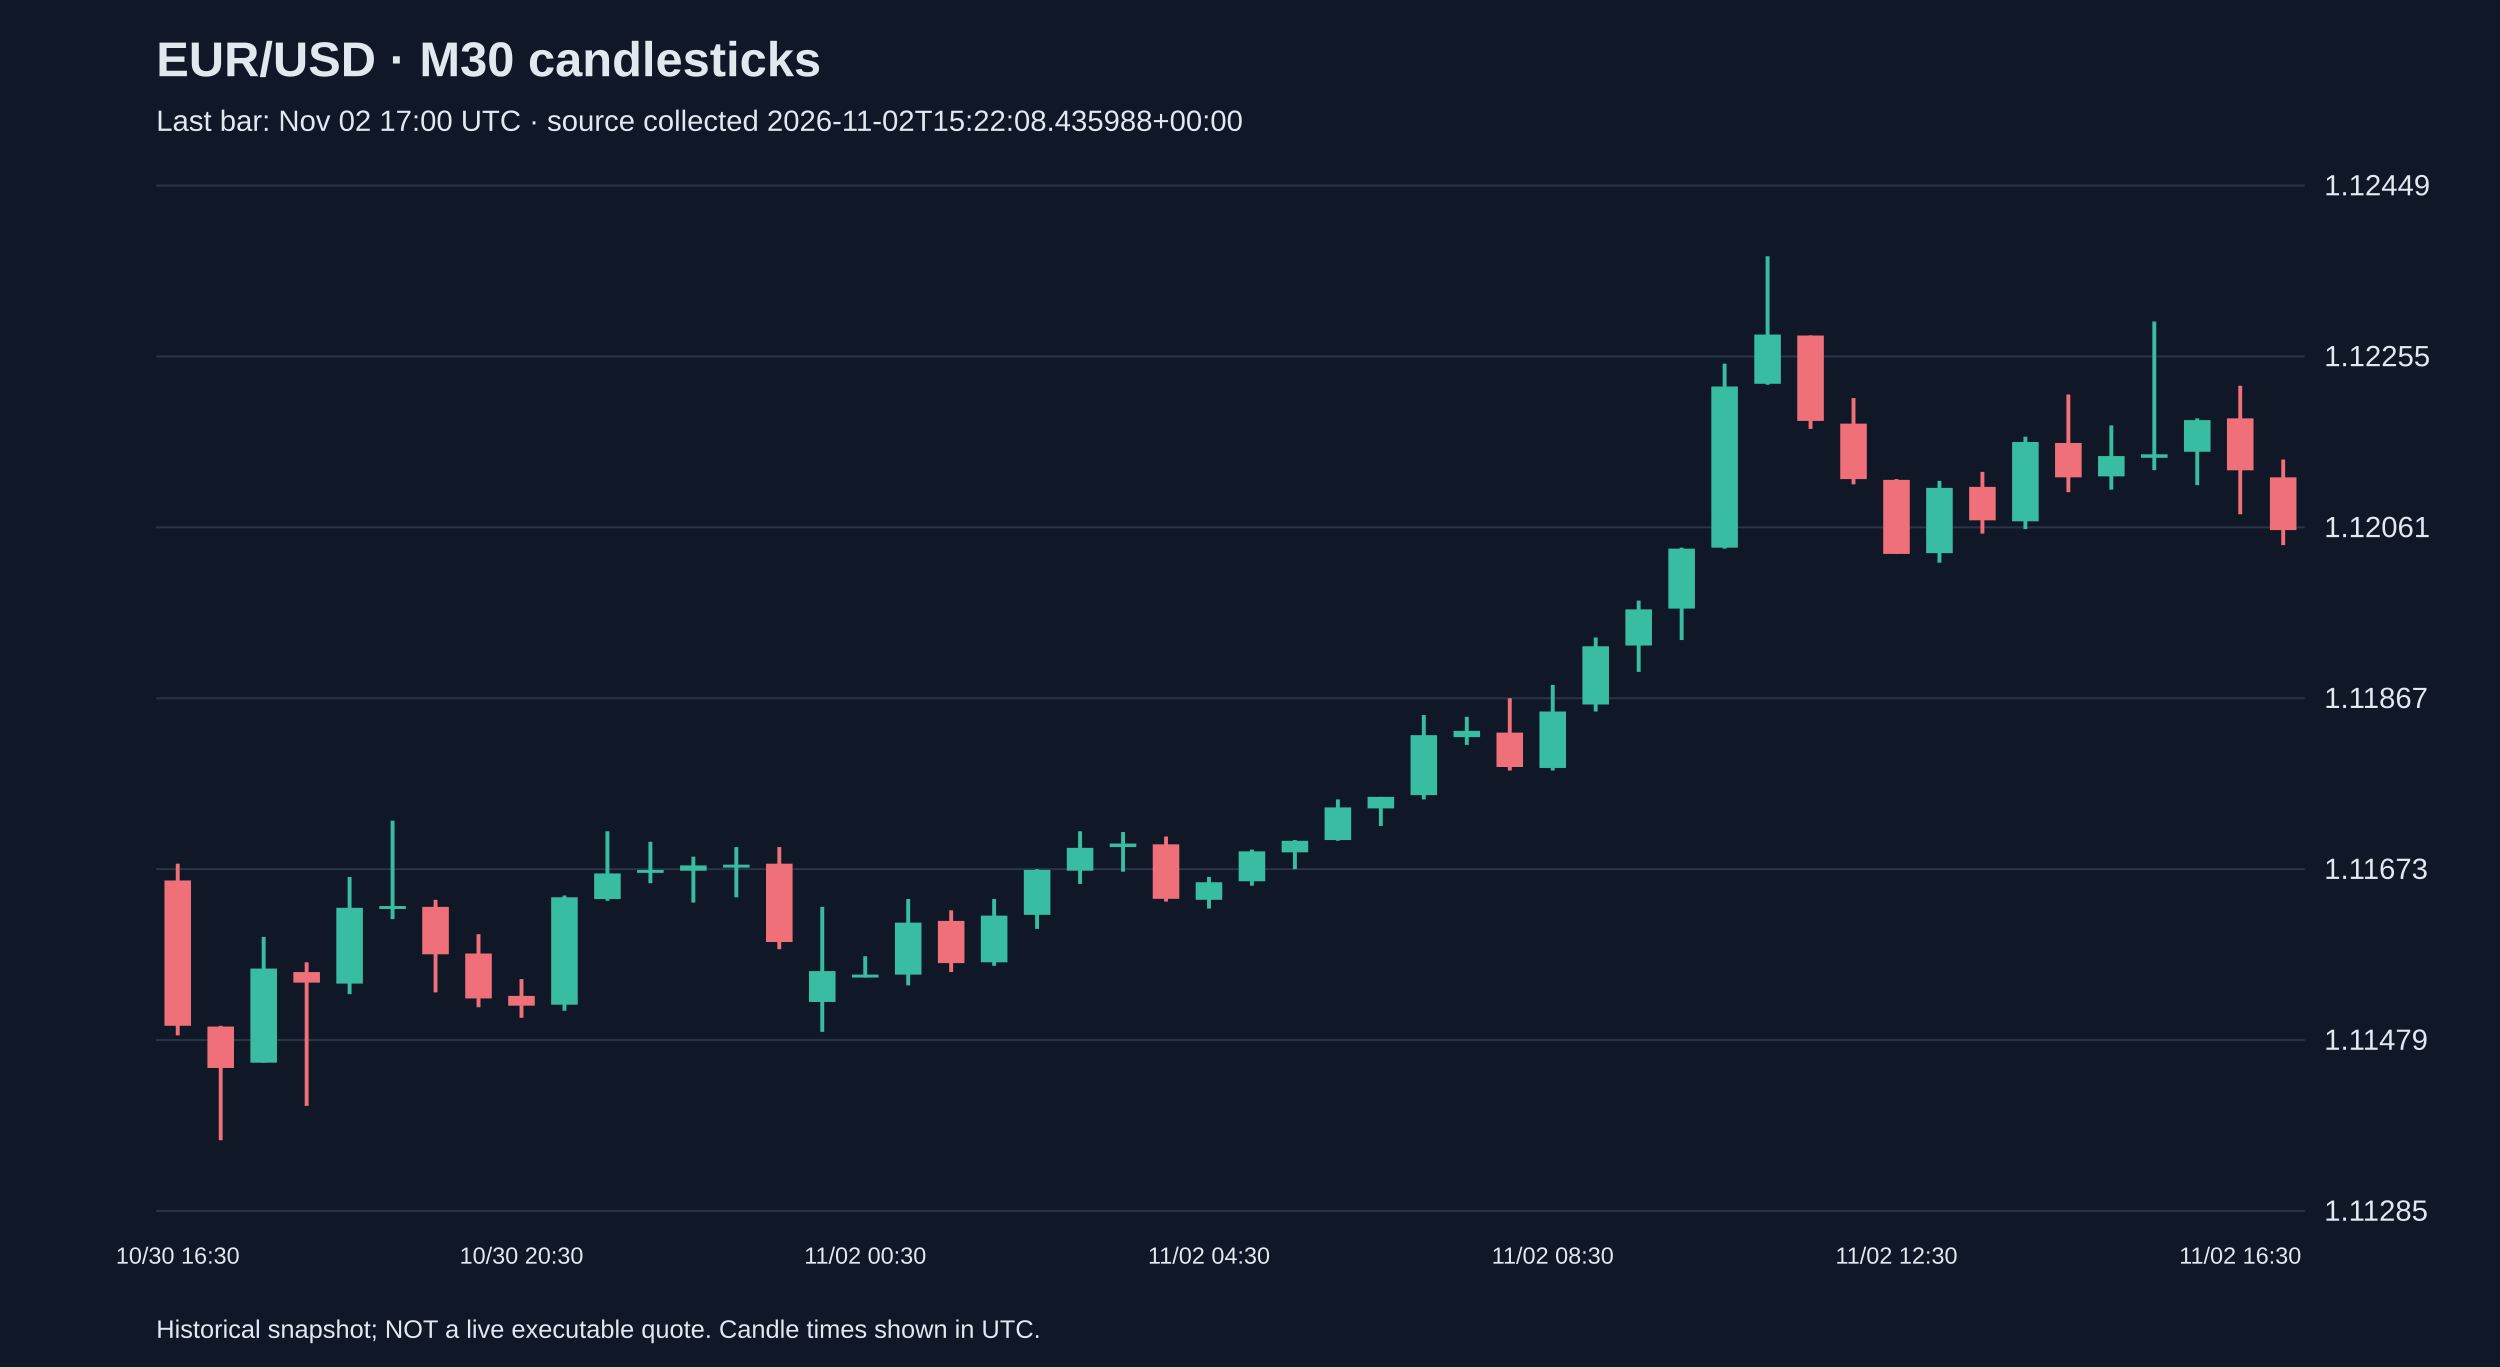
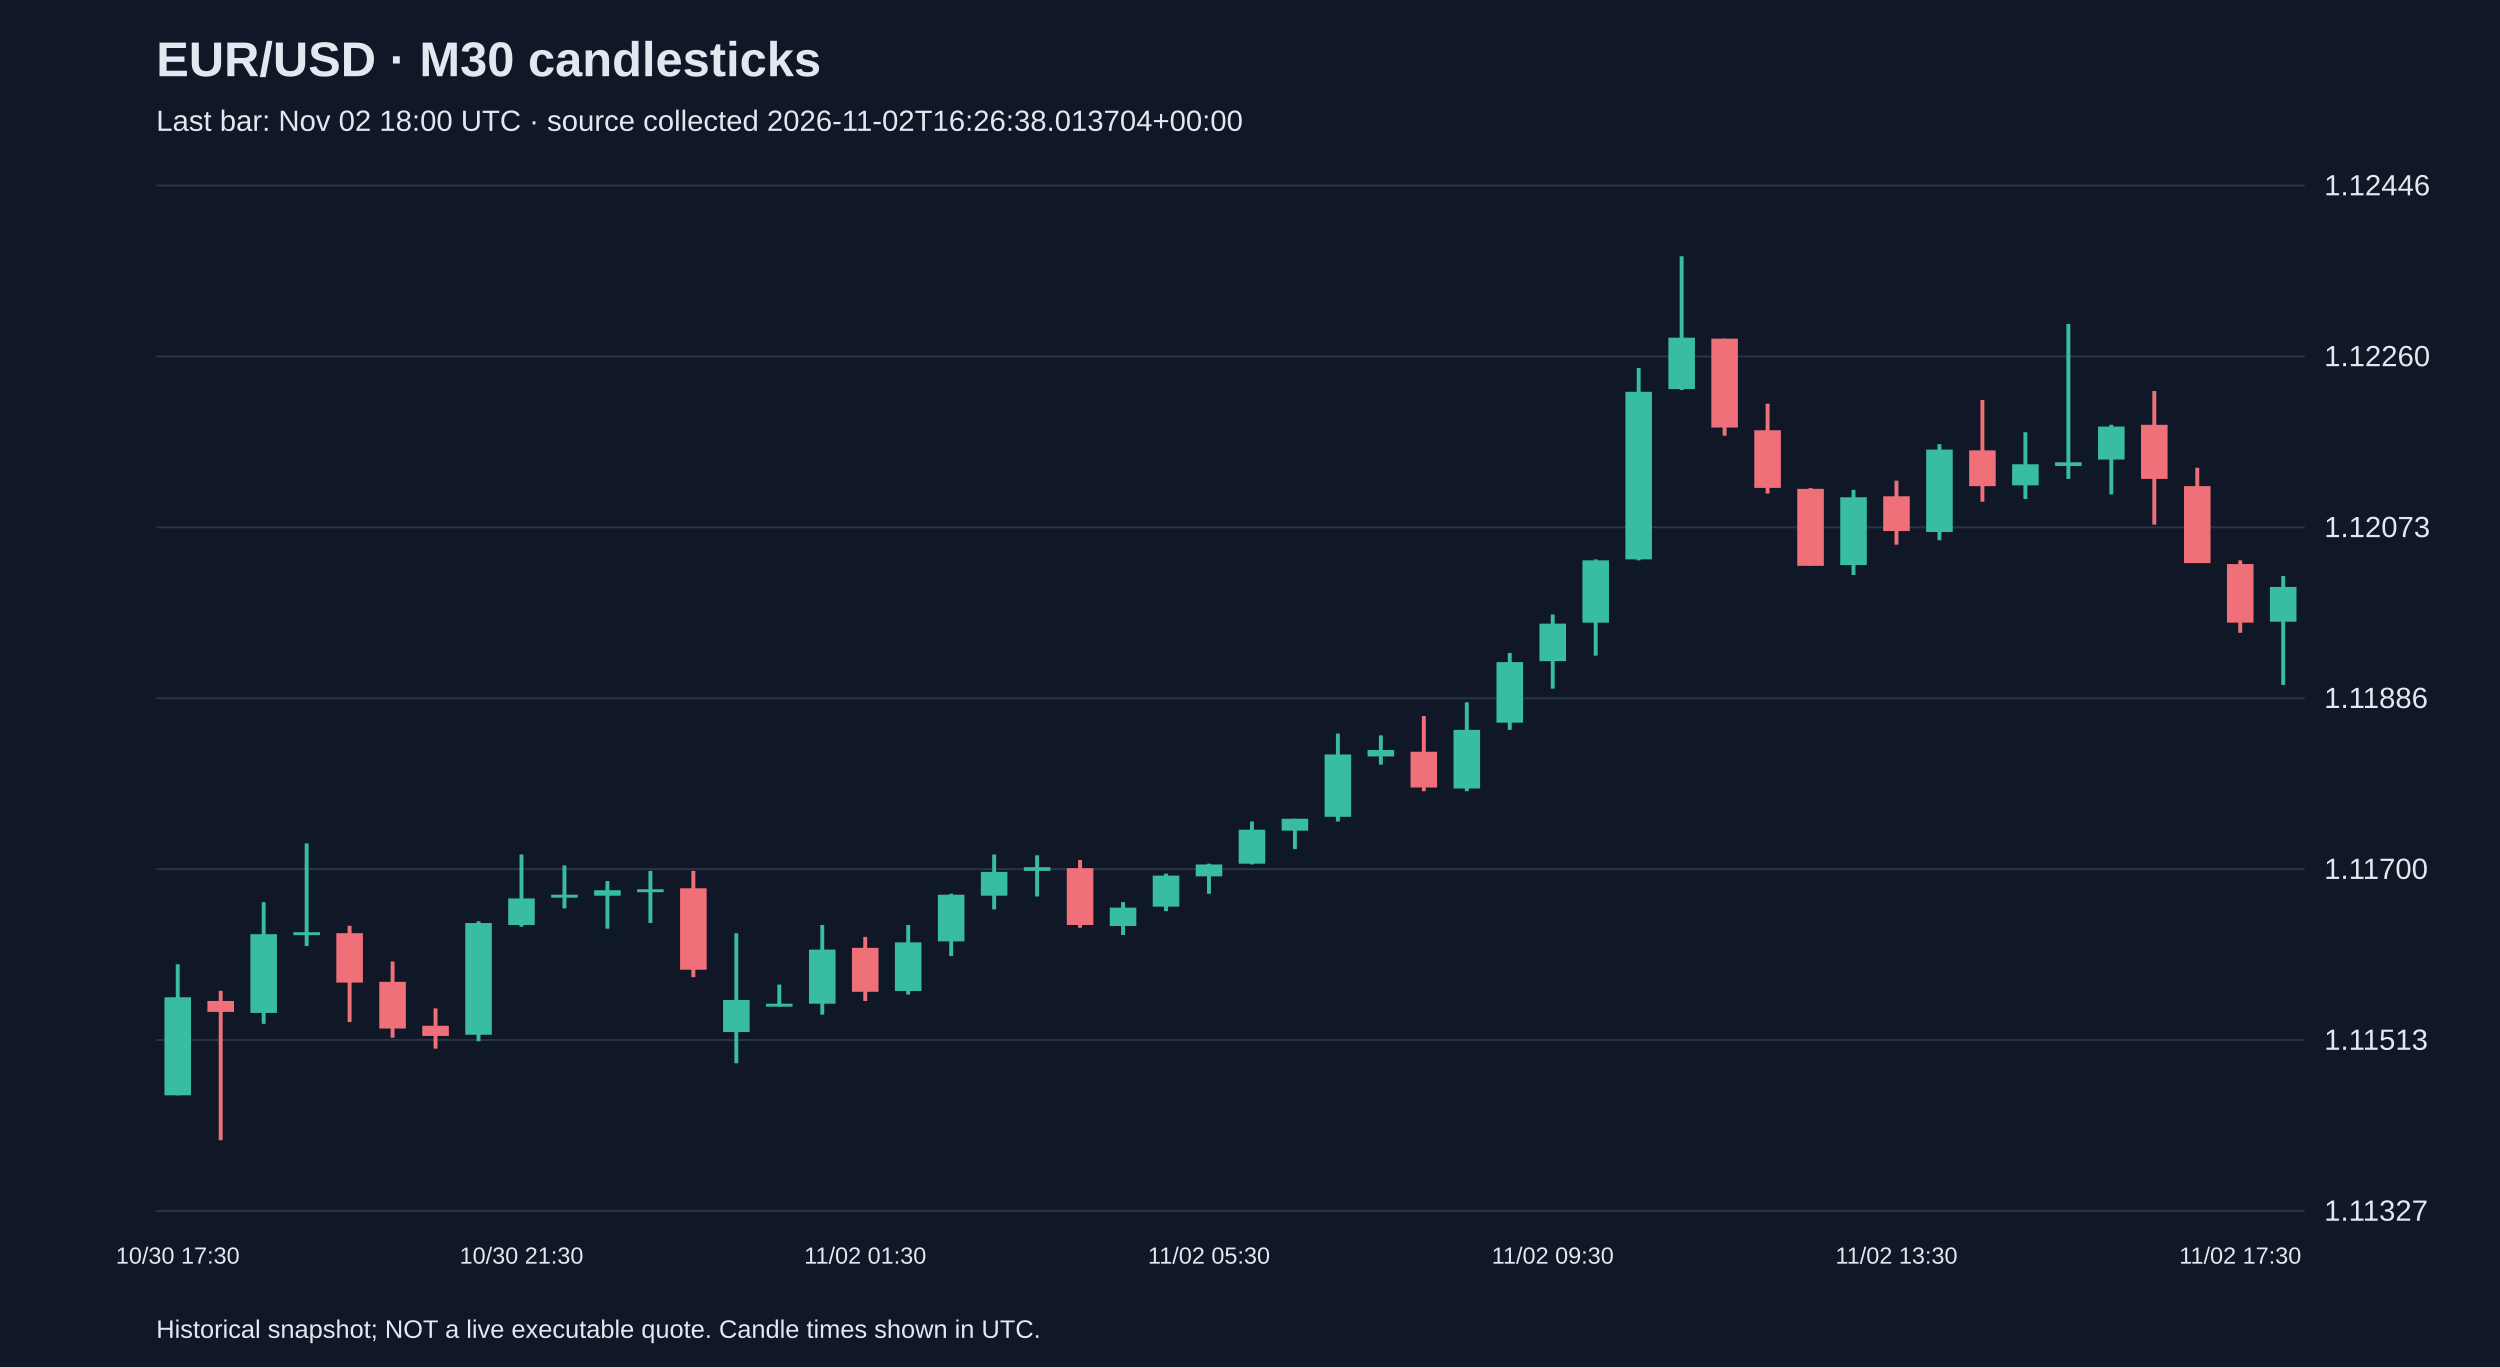
<svg xmlns="http://www.w3.org/2000/svg" viewBox="0 0 1280 700">
  <rect width="100%" height="100%" fill="#101827" />
  <style>text{font-family:Arial,sans-serif;fill:#e2e8f0}</style>
  <text x="80" y="39" font-size="25" font-weight="bold">EUR/USD · M30 candlesticks</text>
-   <text x="80" y="67" font-size="15" fill="#a6b1c5">Last bar: Nov 02 17:00 UTC · source collected 2026-11-02T15:22:08.435988+00:00</text>
+   <text x="80" y="67" font-size="15" fill="#a6b1c5">Last bar: Nov 02 18:00 UTC · source collected 2026-11-02T16:26:38.013704+00:00</text>
  <line x1="80" y1="620.0" x2="1180" y2="620.0" stroke="#283548" />
-   <text x="1190" y="625.0" font-size="15">1.11285</text>
+   <text x="1190" y="625.0" font-size="15">1.11327</text>
  <line x1="80" y1="532.5" x2="1180" y2="532.5" stroke="#283548" />
-   <text x="1190" y="537.5" font-size="15">1.11479</text>
+   <text x="1190" y="537.5" font-size="15">1.11513</text>
  <line x1="80" y1="445.0" x2="1180" y2="445.0" stroke="#283548" />
-   <text x="1190" y="450.0" font-size="15">1.11673</text>
+   <text x="1190" y="450.0" font-size="15">1.11700</text>
  <line x1="80" y1="357.5" x2="1180" y2="357.5" stroke="#283548" />
-   <text x="1190" y="362.5" font-size="15">1.11867</text>
+   <text x="1190" y="362.5" font-size="15">1.11886</text>
  <line x1="80" y1="270.0" x2="1180" y2="270.0" stroke="#283548" />
-   <text x="1190" y="275.0" font-size="15">1.12061</text>
+   <text x="1190" y="275.0" font-size="15">1.12073</text>
  <line x1="80" y1="182.5" x2="1180" y2="182.5" stroke="#283548" />
-   <text x="1190" y="187.5" font-size="15">1.12255</text>
+   <text x="1190" y="187.5" font-size="15">1.12260</text>
  <line x1="80" y1="95.0" x2="1180" y2="95.0" stroke="#283548" />
-   <text x="1190" y="100.0" font-size="15">1.12449</text>
-   <line x1="91.0" y1="442.2" x2="91.0" y2="530.1" stroke="#f07079" stroke-width="2" />
-   <rect x="84.2" y="450.8" width="13.6" height="74.4" fill="#f07079" />
-   <text x="91.0" y="647" text-anchor="middle" font-size="12">10/30 16:30</text>
-   <line x1="113.0" y1="525.2" x2="113.0" y2="583.8" stroke="#f07079" stroke-width="2" />
-   <rect x="106.2" y="525.6" width="13.6" height="21.2" fill="#f07079" />
-   <line x1="135.0" y1="479.7" x2="135.0" y2="544.1" stroke="#38bca2" stroke-width="2" />
-   <rect x="128.2" y="495.9" width="13.6" height="48.2" fill="#38bca2" />
-   <line x1="157.0" y1="492.7" x2="157.0" y2="566.2" stroke="#f07079" stroke-width="2" />
-   <rect x="150.2" y="497.7" width="13.6" height="5.4" fill="#f07079" />
-   <line x1="179.0" y1="449.0" x2="179.0" y2="509.0" stroke="#38bca2" stroke-width="2" />
-   <rect x="172.2" y="464.8" width="13.6" height="38.8" fill="#38bca2" />
-   <line x1="201.0" y1="420.2" x2="201.0" y2="470.6" stroke="#38bca2" stroke-width="2" />
-   <rect x="194.2" y="463.9" width="13.6" height="1.5" fill="#38bca2" />
-   <line x1="223.0" y1="460.7" x2="223.0" y2="508.1" stroke="#f07079" stroke-width="2" />
-   <rect x="216.2" y="464.3" width="13.6" height="24.3" fill="#f07079" />
-   <line x1="245.0" y1="478.3" x2="245.0" y2="515.7" stroke="#f07079" stroke-width="2" />
-   <rect x="238.2" y="488.2" width="13.6" height="23.0" fill="#f07079" />
-   <line x1="267.0" y1="501.3" x2="267.0" y2="521.1" stroke="#f07079" stroke-width="2" />
-   <rect x="260.2" y="509.9" width="13.6" height="5.0" fill="#f07079" />
-   <text x="267.0" y="647" text-anchor="middle" font-size="12">10/30 20:30</text>
-   <line x1="289.0" y1="458.5" x2="289.0" y2="517.5" stroke="#38bca2" stroke-width="2" />
-   <rect x="282.2" y="459.4" width="13.6" height="55.0" fill="#38bca2" />
-   <line x1="311.0" y1="425.6" x2="311.0" y2="461.2" stroke="#38bca2" stroke-width="2" />
-   <rect x="304.2" y="447.2" width="13.6" height="13.1" fill="#38bca2" />
-   <line x1="333.0" y1="431.0" x2="333.0" y2="452.2" stroke="#38bca2" stroke-width="2" />
-   <rect x="326.2" y="445.4" width="13.6" height="1.5" fill="#38bca2" />
-   <line x1="355.0" y1="438.6" x2="355.0" y2="462.1" stroke="#38bca2" stroke-width="2" />
-   <rect x="348.2" y="443.1" width="13.6" height="2.7" fill="#38bca2" />
-   <line x1="377.0" y1="433.7" x2="377.0" y2="459.4" stroke="#38bca2" stroke-width="2" />
-   <rect x="370.2" y="442.7" width="13.6" height="1.5" fill="#38bca2" />
-   <line x1="399.0" y1="433.7" x2="399.0" y2="486.0" stroke="#f07079" stroke-width="2" />
-   <rect x="392.2" y="442.2" width="13.6" height="40.1" fill="#f07079" />
-   <line x1="421.0" y1="464.3" x2="421.0" y2="528.3" stroke="#38bca2" stroke-width="2" />
-   <rect x="414.2" y="497.2" width="13.6" height="15.8" fill="#38bca2" />
-   <line x1="443.0" y1="489.6" x2="443.0" y2="500.4" stroke="#38bca2" stroke-width="2" />
-   <rect x="436.2" y="499.0" width="13.6" height="1.5" fill="#38bca2" />
-   <text x="443.0" y="647" text-anchor="middle" font-size="12">11/02 00:30</text>
-   <line x1="465.0" y1="460.3" x2="465.0" y2="504.5" stroke="#38bca2" stroke-width="2" />
-   <rect x="458.2" y="472.4" width="13.6" height="26.6" fill="#38bca2" />
-   <line x1="487.0" y1="466.1" x2="487.0" y2="497.7" stroke="#f07079" stroke-width="2" />
-   <rect x="480.2" y="471.5" width="13.6" height="21.6" fill="#f07079" />
-   <line x1="509.0" y1="460.3" x2="509.0" y2="494.5" stroke="#38bca2" stroke-width="2" />
-   <rect x="502.2" y="468.8" width="13.6" height="23.9" fill="#38bca2" />
-   <line x1="531.0" y1="445.0" x2="531.0" y2="475.6" stroke="#38bca2" stroke-width="2" />
-   <rect x="524.2" y="445.4" width="13.6" height="23.0" fill="#38bca2" />
-   <line x1="553.0" y1="425.6" x2="553.0" y2="452.6" stroke="#38bca2" stroke-width="2" />
-   <rect x="546.2" y="434.1" width="13.6" height="11.7" fill="#38bca2" />
-   <line x1="575.0" y1="426.0" x2="575.0" y2="446.3" stroke="#38bca2" stroke-width="2" />
-   <rect x="568.2" y="431.9" width="13.6" height="1.8" fill="#38bca2" />
-   <line x1="597.0" y1="428.3" x2="597.0" y2="461.6" stroke="#f07079" stroke-width="2" />
-   <rect x="590.2" y="432.3" width="13.6" height="27.9" fill="#f07079" />
-   <line x1="619.0" y1="449.0" x2="619.0" y2="465.2" stroke="#38bca2" stroke-width="2" />
-   <rect x="612.2" y="451.7" width="13.6" height="9.0" fill="#38bca2" />
-   <text x="619.0" y="647" text-anchor="middle" font-size="12">11/02 04:30</text>
-   <line x1="641.0" y1="435.0" x2="641.0" y2="453.5" stroke="#38bca2" stroke-width="2" />
-   <rect x="634.2" y="435.9" width="13.6" height="15.3" fill="#38bca2" />
-   <line x1="663.0" y1="430.1" x2="663.0" y2="445.0" stroke="#38bca2" stroke-width="2" />
-   <rect x="656.2" y="430.5" width="13.6" height="5.9" fill="#38bca2" />
-   <line x1="685.0" y1="409.3" x2="685.0" y2="430.5" stroke="#38bca2" stroke-width="2" />
-   <rect x="678.2" y="413.4" width="13.6" height="16.7" fill="#38bca2" />
-   <line x1="707.0" y1="408.0" x2="707.0" y2="422.9" stroke="#38bca2" stroke-width="2" />
-   <rect x="700.2" y="408.0" width="13.6" height="5.9" fill="#38bca2" />
-   <line x1="729.0" y1="366.1" x2="729.0" y2="409.3" stroke="#38bca2" stroke-width="2" />
-   <rect x="722.2" y="376.4" width="13.6" height="30.7" fill="#38bca2" />
-   <line x1="751.0" y1="367.0" x2="751.0" y2="381.4" stroke="#38bca2" stroke-width="2" />
-   <rect x="744.2" y="374.2" width="13.6" height="3.2" fill="#38bca2" />
-   <line x1="773.0" y1="357.5" x2="773.0" y2="394.5" stroke="#f07079" stroke-width="2" />
-   <rect x="766.2" y="375.1" width="13.6" height="17.6" fill="#f07079" />
-   <line x1="795.0" y1="350.7" x2="795.0" y2="394.5" stroke="#38bca2" stroke-width="2" />
-   <rect x="788.2" y="364.3" width="13.6" height="28.9" fill="#38bca2" />
-   <text x="795.0" y="647" text-anchor="middle" font-size="12">11/02 08:30</text>
-   <line x1="817.0" y1="326.4" x2="817.0" y2="364.3" stroke="#38bca2" stroke-width="2" />
-   <rect x="810.2" y="330.9" width="13.6" height="29.8" fill="#38bca2" />
-   <line x1="839.0" y1="307.5" x2="839.0" y2="344.0" stroke="#38bca2" stroke-width="2" />
-   <rect x="832.2" y="312.0" width="13.6" height="18.5" fill="#38bca2" />
-   <line x1="861.0" y1="280.4" x2="861.0" y2="327.7" stroke="#38bca2" stroke-width="2" />
-   <rect x="854.2" y="280.9" width="13.6" height="30.7" fill="#38bca2" />
-   <line x1="883.0" y1="186.2" x2="883.0" y2="280.9" stroke="#38bca2" stroke-width="2" />
-   <rect x="876.2" y="197.9" width="13.6" height="82.5" fill="#38bca2" />
-   <line x1="905.0" y1="131.2" x2="905.0" y2="197.0" stroke="#38bca2" stroke-width="2" />
-   <rect x="898.2" y="171.3" width="13.6" height="25.2" fill="#38bca2" />
-   <line x1="927.0" y1="171.8" x2="927.0" y2="219.6" stroke="#f07079" stroke-width="2" />
-   <rect x="920.2" y="171.8" width="13.6" height="43.7" fill="#f07079" />
-   <line x1="949.0" y1="203.8" x2="949.0" y2="248.0" stroke="#f07079" stroke-width="2" />
-   <rect x="942.2" y="216.9" width="13.6" height="28.4" fill="#f07079" />
-   <line x1="971.0" y1="245.3" x2="971.0" y2="283.6" stroke="#f07079" stroke-width="2" />
-   <rect x="964.2" y="245.7" width="13.6" height="37.9" fill="#f07079" />
-   <text x="971.0" y="647" text-anchor="middle" font-size="12">11/02 12:30</text>
-   <line x1="993.0" y1="246.2" x2="993.0" y2="288.1" stroke="#38bca2" stroke-width="2" />
-   <rect x="986.2" y="249.8" width="13.6" height="33.4" fill="#38bca2" />
-   <line x1="1015.0" y1="241.6" x2="1015.0" y2="273.2" stroke="#f07079" stroke-width="2" />
-   <rect x="1008.2" y="249.3" width="13.6" height="17.1" fill="#f07079" />
-   <line x1="1037.0" y1="223.6" x2="1037.0" y2="270.9" stroke="#38bca2" stroke-width="2" />
-   <rect x="1030.2" y="226.3" width="13.6" height="40.6" fill="#38bca2" />
-   <line x1="1059.0" y1="202.0" x2="1059.0" y2="252.0" stroke="#f07079" stroke-width="2" />
-   <rect x="1052.2" y="226.8" width="13.6" height="17.6" fill="#f07079" />
-   <line x1="1081.0" y1="217.8" x2="1081.0" y2="250.7" stroke="#38bca2" stroke-width="2" />
-   <rect x="1074.2" y="233.5" width="13.6" height="10.4" fill="#38bca2" />
-   <line x1="1103.0" y1="164.6" x2="1103.0" y2="240.7" stroke="#38bca2" stroke-width="2" />
-   <rect x="1096.2" y="232.6" width="13.6" height="1.8" fill="#38bca2" />
-   <line x1="1125.0" y1="214.2" x2="1125.0" y2="248.4" stroke="#38bca2" stroke-width="2" />
-   <rect x="1118.2" y="215.1" width="13.6" height="16.2" fill="#38bca2" />
-   <line x1="1147.0" y1="197.5" x2="1147.0" y2="263.3" stroke="#f07079" stroke-width="2" />
-   <rect x="1140.2" y="214.2" width="13.6" height="26.6" fill="#f07079" />
-   <text x="1147.0" y="647" text-anchor="middle" font-size="12">11/02 16:30</text>
-   <line x1="1169.0" y1="235.3" x2="1169.0" y2="279.1" stroke="#f07079" stroke-width="2" />
-   <rect x="1162.2" y="244.4" width="13.6" height="27.0" fill="#f07079" />
+   <text x="1190" y="100.0" font-size="15">1.12446</text>
+   <line x1="91.0" y1="493.7" x2="91.0" y2="560.8" stroke="#38bca2" stroke-width="2" />
+   <rect x="84.2" y="510.6" width="13.6" height="50.2" fill="#38bca2" />
+   <text x="91.0" y="647" text-anchor="middle" font-size="12">10/30 17:30</text>
+   <line x1="113.0" y1="507.3" x2="113.0" y2="583.8" stroke="#f07079" stroke-width="2" />
+   <rect x="106.2" y="512.5" width="13.6" height="5.6" fill="#f07079" />
+   <line x1="135.0" y1="461.9" x2="135.0" y2="524.2" stroke="#38bca2" stroke-width="2" />
+   <rect x="128.2" y="478.3" width="13.6" height="40.3" fill="#38bca2" />
+   <line x1="157.0" y1="431.8" x2="157.0" y2="484.4" stroke="#38bca2" stroke-width="2" />
+   <rect x="150.2" y="477.3" width="13.6" height="1.5" fill="#38bca2" />
+   <line x1="179.0" y1="474.0" x2="179.0" y2="523.3" stroke="#f07079" stroke-width="2" />
+   <rect x="172.2" y="477.8" width="13.6" height="25.3" fill="#f07079" />
+   <line x1="201.0" y1="492.3" x2="201.0" y2="531.3" stroke="#f07079" stroke-width="2" />
+   <rect x="194.2" y="502.7" width="13.6" height="23.9" fill="#f07079" />
+   <line x1="223.0" y1="516.3" x2="223.0" y2="536.9" stroke="#f07079" stroke-width="2" />
+   <rect x="216.2" y="525.2" width="13.6" height="5.2" fill="#f07079" />
+   <line x1="245.0" y1="471.7" x2="245.0" y2="533.1" stroke="#38bca2" stroke-width="2" />
+   <rect x="238.2" y="472.6" width="13.6" height="57.2" fill="#38bca2" />
+   <line x1="267.0" y1="437.5" x2="267.0" y2="474.5" stroke="#38bca2" stroke-width="2" />
+   <rect x="260.2" y="460.0" width="13.6" height="13.6" fill="#38bca2" />
+   <text x="267.0" y="647" text-anchor="middle" font-size="12">10/30 21:30</text>
+   <line x1="289.0" y1="443.1" x2="289.0" y2="465.1" stroke="#38bca2" stroke-width="2" />
+   <rect x="282.2" y="458.1" width="13.6" height="1.5" fill="#38bca2" />
+   <line x1="311.0" y1="451.1" x2="311.0" y2="475.5" stroke="#38bca2" stroke-width="2" />
+   <rect x="304.2" y="455.8" width="13.6" height="2.8" fill="#38bca2" />
+   <line x1="333.0" y1="445.9" x2="333.0" y2="472.6" stroke="#38bca2" stroke-width="2" />
+   <rect x="326.2" y="455.3" width="13.6" height="1.5" fill="#38bca2" />
+   <line x1="355.0" y1="445.9" x2="355.0" y2="500.3" stroke="#f07079" stroke-width="2" />
+   <rect x="348.2" y="454.8" width="13.6" height="41.7" fill="#f07079" />
+   <line x1="377.0" y1="477.8" x2="377.0" y2="544.4" stroke="#38bca2" stroke-width="2" />
+   <rect x="370.2" y="512.0" width="13.6" height="16.4" fill="#38bca2" />
+   <line x1="399.0" y1="504.1" x2="399.0" y2="515.3" stroke="#38bca2" stroke-width="2" />
+   <rect x="392.2" y="513.9" width="13.6" height="1.5" fill="#38bca2" />
+   <line x1="421.0" y1="473.6" x2="421.0" y2="519.5" stroke="#38bca2" stroke-width="2" />
+   <rect x="414.2" y="486.2" width="13.6" height="27.7" fill="#38bca2" />
+   <line x1="443.0" y1="479.7" x2="443.0" y2="512.5" stroke="#f07079" stroke-width="2" />
+   <rect x="436.2" y="485.3" width="13.6" height="22.5" fill="#f07079" />
+   <text x="443.0" y="647" text-anchor="middle" font-size="12">11/02 01:30</text>
+   <line x1="465.0" y1="473.6" x2="465.0" y2="509.2" stroke="#38bca2" stroke-width="2" />
+   <rect x="458.2" y="482.5" width="13.6" height="24.9" fill="#38bca2" />
+   <line x1="487.0" y1="457.6" x2="487.0" y2="489.5" stroke="#38bca2" stroke-width="2" />
+   <rect x="480.2" y="458.1" width="13.6" height="23.9" fill="#38bca2" />
+   <line x1="509.0" y1="437.5" x2="509.0" y2="465.6" stroke="#38bca2" stroke-width="2" />
+   <rect x="502.2" y="446.4" width="13.6" height="12.2" fill="#38bca2" />
+   <line x1="531.0" y1="437.9" x2="531.0" y2="459.0" stroke="#38bca2" stroke-width="2" />
+   <rect x="524.2" y="444.0" width="13.6" height="1.9" fill="#38bca2" />
+   <line x1="553.0" y1="440.3" x2="553.0" y2="475.0" stroke="#f07079" stroke-width="2" />
+   <rect x="546.2" y="444.5" width="13.6" height="29.1" fill="#f07079" />
+   <line x1="575.0" y1="461.9" x2="575.0" y2="478.7" stroke="#38bca2" stroke-width="2" />
+   <rect x="568.2" y="464.7" width="13.6" height="9.4" fill="#38bca2" />
+   <line x1="597.0" y1="447.3" x2="597.0" y2="466.5" stroke="#38bca2" stroke-width="2" />
+   <rect x="590.2" y="448.3" width="13.6" height="15.9" fill="#38bca2" />
+   <line x1="619.0" y1="442.2" x2="619.0" y2="457.6" stroke="#38bca2" stroke-width="2" />
+   <rect x="612.2" y="442.6" width="13.6" height="6.1" fill="#38bca2" />
+   <text x="619.0" y="647" text-anchor="middle" font-size="12">11/02 05:30</text>
+   <line x1="641.0" y1="420.6" x2="641.0" y2="442.6" stroke="#38bca2" stroke-width="2" />
+   <rect x="634.2" y="424.8" width="13.6" height="17.4" fill="#38bca2" />
+   <line x1="663.0" y1="419.2" x2="663.0" y2="434.7" stroke="#38bca2" stroke-width="2" />
+   <rect x="656.2" y="419.2" width="13.6" height="6.1" fill="#38bca2" />
+   <line x1="685.0" y1="375.6" x2="685.0" y2="420.6" stroke="#38bca2" stroke-width="2" />
+   <rect x="678.2" y="386.3" width="13.6" height="31.9" fill="#38bca2" />
+   <line x1="707.0" y1="376.5" x2="707.0" y2="391.5" stroke="#38bca2" stroke-width="2" />
+   <rect x="700.2" y="384.0" width="13.6" height="3.3" fill="#38bca2" />
+   <line x1="729.0" y1="366.6" x2="729.0" y2="405.1" stroke="#f07079" stroke-width="2" />
+   <rect x="722.2" y="384.9" width="13.6" height="18.3" fill="#f07079" />
+   <line x1="751.0" y1="359.6" x2="751.0" y2="405.1" stroke="#38bca2" stroke-width="2" />
+   <rect x="744.2" y="373.7" width="13.6" height="30.0" fill="#38bca2" />
+   <line x1="773.0" y1="334.3" x2="773.0" y2="373.7" stroke="#38bca2" stroke-width="2" />
+   <rect x="766.2" y="339.0" width="13.6" height="31.0" fill="#38bca2" />
+   <line x1="795.0" y1="314.6" x2="795.0" y2="352.6" stroke="#38bca2" stroke-width="2" />
+   <rect x="788.2" y="319.3" width="13.6" height="19.2" fill="#38bca2" />
+   <text x="795.0" y="647" text-anchor="middle" font-size="12">11/02 09:30</text>
+   <line x1="817.0" y1="286.4" x2="817.0" y2="335.7" stroke="#38bca2" stroke-width="2" />
+   <rect x="810.2" y="286.9" width="13.6" height="31.9" fill="#38bca2" />
+   <line x1="839.0" y1="188.4" x2="839.0" y2="286.9" stroke="#38bca2" stroke-width="2" />
+   <rect x="832.2" y="200.6" width="13.6" height="85.8" fill="#38bca2" />
+   <line x1="861.0" y1="131.2" x2="861.0" y2="199.7" stroke="#38bca2" stroke-width="2" />
+   <rect x="854.2" y="172.9" width="13.6" height="26.3" fill="#38bca2" />
+   <line x1="883.0" y1="173.4" x2="883.0" y2="223.1" stroke="#f07079" stroke-width="2" />
+   <rect x="876.2" y="173.4" width="13.6" height="45.5" fill="#f07079" />
+   <line x1="905.0" y1="206.7" x2="905.0" y2="252.7" stroke="#f07079" stroke-width="2" />
+   <rect x="898.2" y="220.3" width="13.6" height="29.5" fill="#f07079" />
+   <line x1="927.0" y1="249.9" x2="927.0" y2="289.7" stroke="#f07079" stroke-width="2" />
+   <rect x="920.2" y="250.3" width="13.6" height="39.4" fill="#f07079" />
+   <line x1="949.0" y1="250.8" x2="949.0" y2="294.4" stroke="#38bca2" stroke-width="2" />
+   <rect x="942.2" y="254.6" width="13.6" height="34.7" fill="#38bca2" />
+   <line x1="971.0" y1="246.1" x2="971.0" y2="278.9" stroke="#f07079" stroke-width="2" />
+   <rect x="964.2" y="254.1" width="13.6" height="17.8" fill="#f07079" />
+   <text x="971.0" y="647" text-anchor="middle" font-size="12">11/02 13:30</text>
+   <line x1="993.0" y1="227.4" x2="993.0" y2="276.6" stroke="#38bca2" stroke-width="2" />
+   <rect x="986.2" y="230.2" width="13.6" height="42.2" fill="#38bca2" />
+   <line x1="1015.0" y1="204.8" x2="1015.0" y2="256.9" stroke="#f07079" stroke-width="2" />
+   <rect x="1008.2" y="230.6" width="13.6" height="18.3" fill="#f07079" />
+   <line x1="1037.0" y1="221.3" x2="1037.0" y2="255.5" stroke="#38bca2" stroke-width="2" />
+   <rect x="1030.2" y="237.7" width="13.6" height="10.8" fill="#38bca2" />
+   <line x1="1059.0" y1="165.9" x2="1059.0" y2="245.2" stroke="#38bca2" stroke-width="2" />
+   <rect x="1052.2" y="236.7" width="13.6" height="1.9" fill="#38bca2" />
+   <line x1="1081.0" y1="217.5" x2="1081.0" y2="253.1" stroke="#38bca2" stroke-width="2" />
+   <rect x="1074.2" y="218.4" width="13.6" height="16.9" fill="#38bca2" />
+   <line x1="1103.0" y1="200.2" x2="1103.0" y2="268.6" stroke="#f07079" stroke-width="2" />
+   <rect x="1096.2" y="217.5" width="13.6" height="27.7" fill="#f07079" />
+   <line x1="1125.0" y1="239.5" x2="1125.0" y2="288.3" stroke="#f07079" stroke-width="2" />
+   <rect x="1118.2" y="248.9" width="13.6" height="39.4" fill="#f07079" />
+   <line x1="1147.0" y1="286.9" x2="1147.0" y2="324.0" stroke="#f07079" stroke-width="2" />
+   <rect x="1140.2" y="288.8" width="13.6" height="30.0" fill="#f07079" />
+   <text x="1147.0" y="647" text-anchor="middle" font-size="12">11/02 17:30</text>
+   <line x1="1169.0" y1="294.9" x2="1169.0" y2="350.7" stroke="#38bca2" stroke-width="2" />
+   <rect x="1162.2" y="300.5" width="13.6" height="17.8" fill="#38bca2" />
  <text x="80" y="685" font-size="13">Historical snapshot; NOT a live executable quote. Candle times shown in UTC.</text>
</svg>
